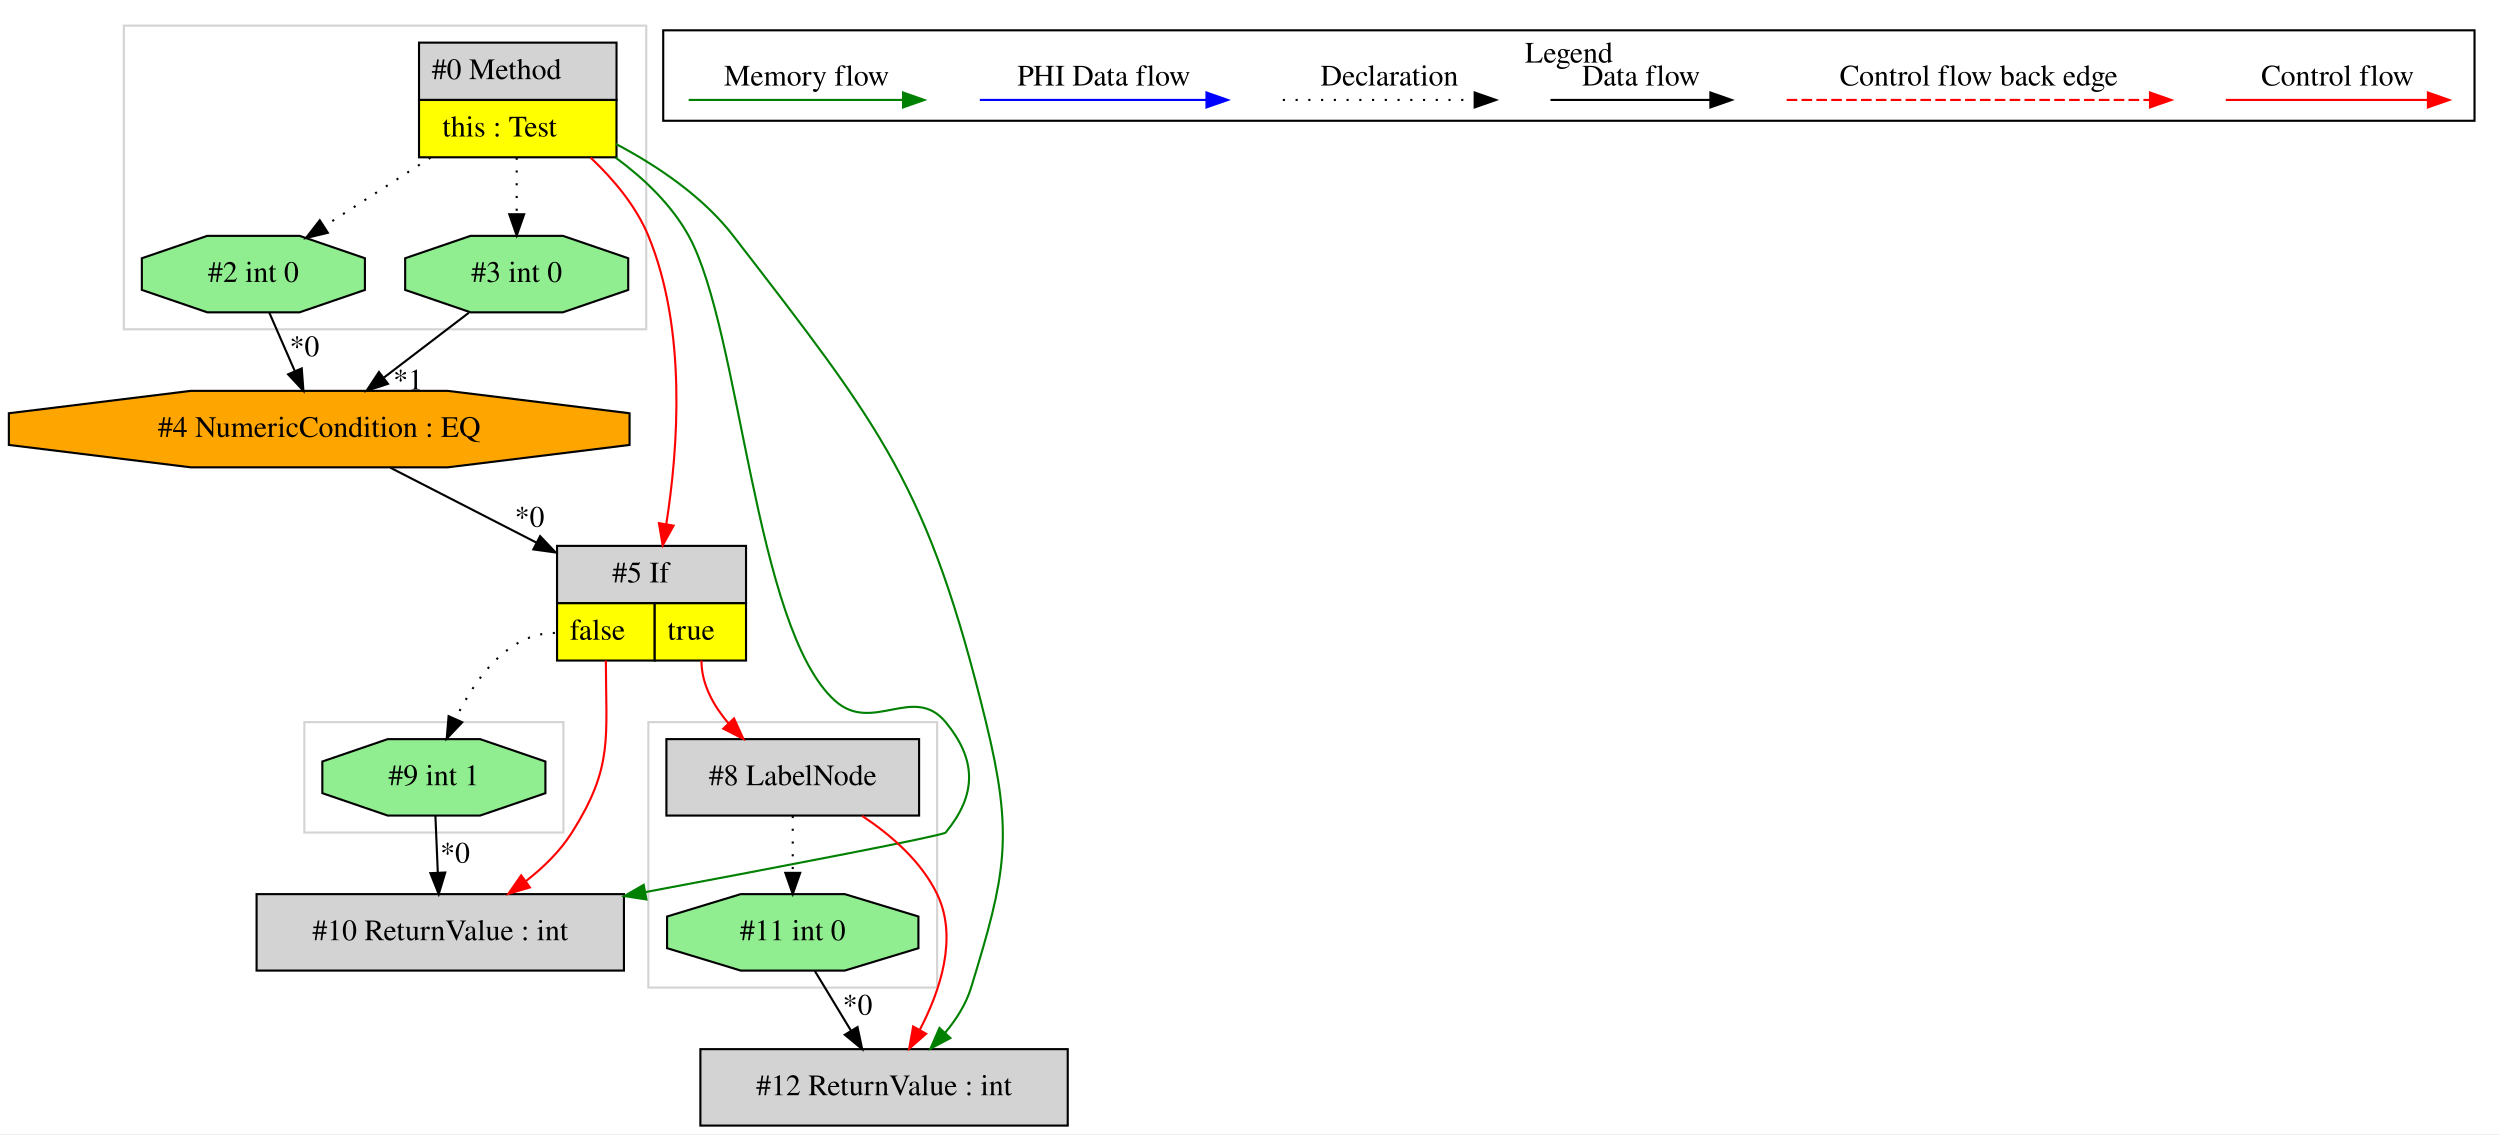
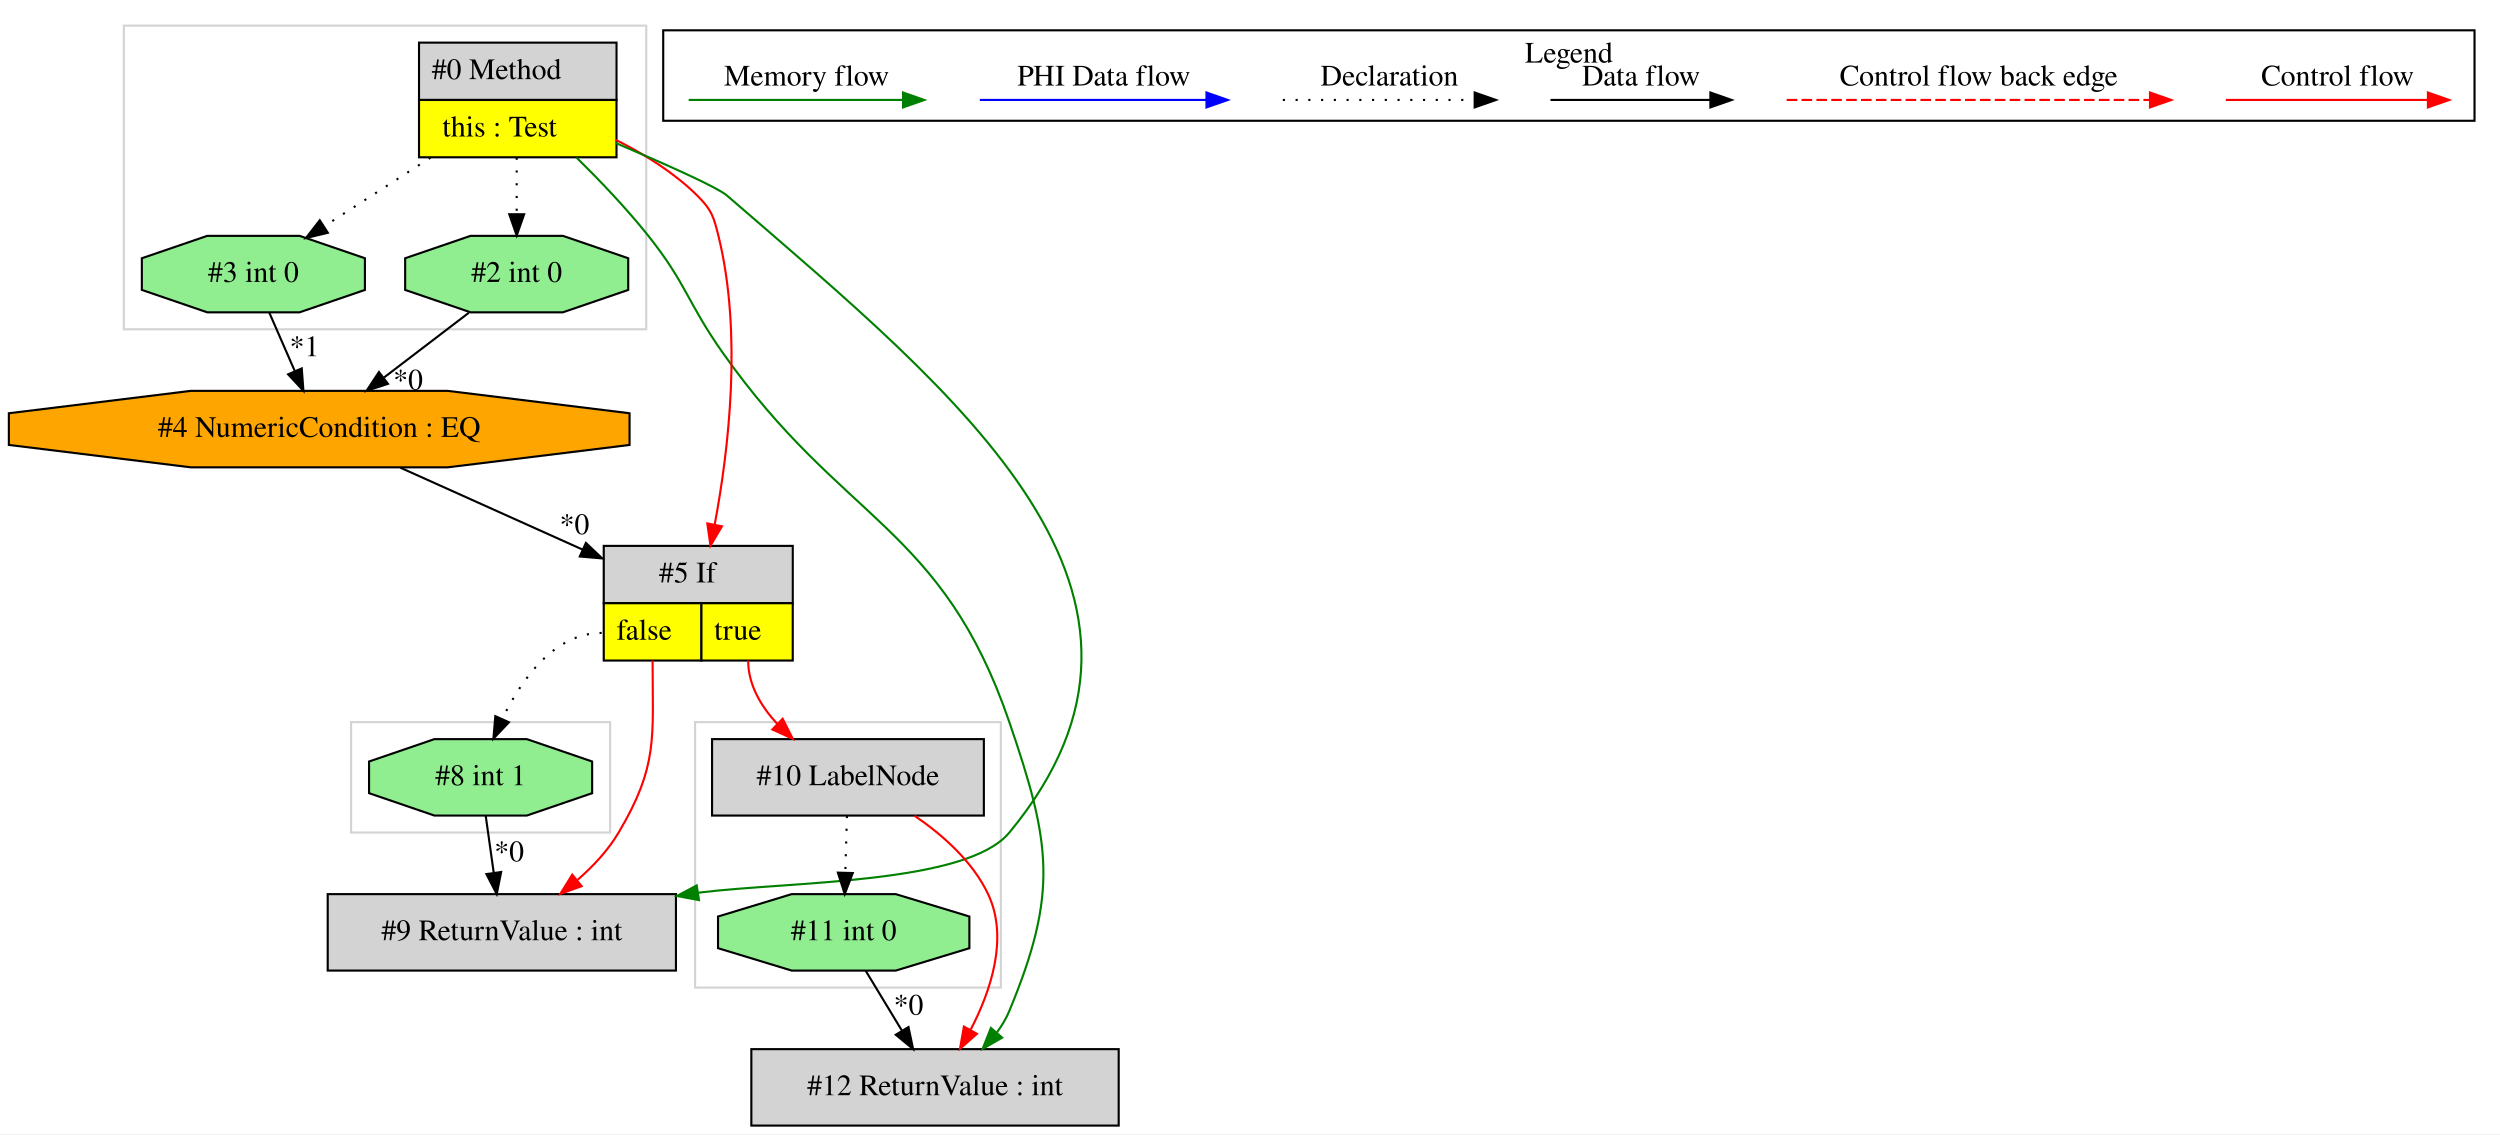
<svg xmlns="http://www.w3.org/2000/svg" width="1177pt" height="534pt" viewBox="0.00 0.00 1177.33 534.00">
  <g id="graph0" class="graph" transform="scale(1 1) rotate(0) translate(4 530)">
    <polygon fill="white" stroke="transparent" points="-4,4 -4,-530 1173.33,-530 1173.33,4 -4,4" />
    <g id="clust1" class="cluster">
-       <polygon fill="none" stroke="lightgray" points="54.33,-375 54.33,-518 300.33,-518 300.33,-375 54.33,-375" />
+       <polygon fill="none" stroke="lightgray" points="323.33,-65 323.33,-190 467.33,-190 467.33,-65 323.33,-65" />
    </g>
    <g id="clust2" class="cluster">
-       <polygon fill="none" stroke="lightgray" points="301.33,-65 301.33,-190 437.33,-190 437.33,-65 301.33,-65" />
+       <polygon fill="none" stroke="lightgray" points="161.33,-138 161.33,-190 283.33,-190 283.33,-138 161.33,-138" />
    </g>
    <g id="clust3" class="cluster">
-       <polygon fill="none" stroke="lightgray" points="139.33,-138 139.33,-190 261.33,-190 261.33,-138 139.33,-138" />
+       <polygon fill="none" stroke="lightgray" points="54.33,-375 54.33,-518 300.33,-518 300.33,-375 54.33,-375" />
    </g>
    <g id="clust4" class="cluster">
      <polygon fill="none" stroke="black" points="308.33,-473.2 308.33,-515.8 1161.33,-515.8 1161.33,-473.2 308.33,-473.2" />
      <text text-anchor="middle" x="734.83" y="-500.6" font-family="Times,serif" font-size="14.00">Legend</text>
    </g>
    <g id="node1" class="node">
      <polygon fill="lightgrey" stroke="transparent" points="285.83,-510 192.83,-510 192.83,-456 285.83,-456 285.83,-510" />
      <polygon fill="none" stroke="black" points="193.33,-483 193.33,-510 286.33,-510 286.33,-483 193.33,-483" />
      <text text-anchor="start" x="199.33" y="-492.8" font-family="Times,serif" font-size="14.00">#0 Method</text>
      <polygon fill="yellow" stroke="transparent" points="193.33,-456 193.33,-483 286.33,-483 286.33,-456 193.33,-456" />
      <polygon fill="none" stroke="black" points="193.33,-456 193.33,-483 286.33,-483 286.33,-456 193.33,-456" />
      <text text-anchor="start" x="204.33" y="-465.8" font-family="Times,serif" font-size="14.00">this : Test</text>
    </g>
    <g id="node2" class="node">
+       <polygon fill="lightgrey" stroke="black" points="522.83,-36 349.83,-36 349.83,0 522.83,0 522.83,-36" />
+       <text text-anchor="middle" x="436.33" y="-14.3" font-family="Times,serif" font-size="14.00">#12 ReturnValue : int</text>
+     </g>
+     <g id="edge3" class="edge">
+       <path fill="none" stroke="green" d="M267.5,-455.88C278.59,-444.96 291.1,-431.85 301.33,-419 319.37,-396.33 319.65,-387.69 336.33,-364 392.66,-283.96 439.62,-282.6 471.33,-190 490.91,-132.82 494.46,-109.84 471.33,-54 469.86,-50.46 467.84,-47.09 465.51,-43.93" />
+       <polygon fill="green" stroke="green" points="467.95,-41.41 458.75,-36.14 462.65,-45.99 467.95,-41.41" />
+     </g>
+     <g id="node5" class="node">
+       <polygon fill="lightgrey" stroke="transparent" points="368.83,-273 279.83,-273 279.83,-219 368.83,-219 368.83,-273" />
+       <polygon fill="none" stroke="black" points="280.33,-246 280.33,-273 369.33,-273 369.33,-246 280.33,-246" />
+       <text text-anchor="start" x="306.33" y="-255.8" font-family="Times,serif" font-size="14.00">#5 If</text>
+       <polygon fill="yellow" stroke="transparent" points="280.33,-219 280.33,-246 326.33,-246 326.33,-219 280.33,-219" />
+       <polygon fill="none" stroke="black" points="280.33,-219 280.33,-246 326.33,-246 326.33,-219 280.33,-219" />
+       <text text-anchor="start" x="286.33" y="-228.8" font-family="Times,serif" font-size="14.00">false</text>
+       <polygon fill="yellow" stroke="transparent" points="326.33,-219 326.33,-246 369.33,-246 369.33,-219 326.33,-219" />
+       <polygon fill="none" stroke="black" points="326.33,-219 326.33,-246 369.33,-246 369.33,-219 326.33,-219" />
+       <text text-anchor="start" x="332.33" y="-228.8" font-family="Times,serif" font-size="14.00">true</text>
+     </g>
+     <g id="edge6" class="edge">
+       <path fill="none" stroke="red" d="M285.93,-464.23C299.45,-457.49 313.48,-448.77 324.33,-438 331.1,-431.28 332.04,-428.26 334.33,-419 345.69,-373.01 339.17,-318.1 332.54,-282.9" />
+       <polygon fill="red" stroke="red" points="335.97,-282.21 330.59,-273.08 329.1,-283.57 335.97,-282.21" />
+     </g>
+     <g id="node7" class="node">
      <polygon fill="lightgreen" stroke="black" points="291.85,-393.54 291.85,-408.46 261.08,-419 217.57,-419 186.8,-408.46 186.8,-393.54 217.57,-383 261.08,-383 291.85,-393.54" />
-       <text text-anchor="middle" x="239.33" y="-397.3" font-family="Times,serif" font-size="14.00">#3 int 0</text>
+       <text text-anchor="middle" x="239.33" y="-397.3" font-family="Times,serif" font-size="14.00">#2 int 0</text>
    </g>
-     <g id="edge1" class="edge">
+     <g id="edge10" class="edge">
      <path fill="none" stroke="black" stroke-dasharray="1,5" d="M239.33,-455.81C239.33,-447.35 239.33,-437.95 239.33,-429.4" />
      <polygon fill="black" stroke="black" points="242.83,-429.17 239.33,-419.17 235.83,-429.17 242.83,-429.17" />
    </g>
-     <g id="node4" class="node">
+     <g id="node8" class="node">
      <polygon fill="lightgreen" stroke="black" points="167.85,-393.54 167.85,-408.46 137.08,-419 93.57,-419 62.8,-408.46 62.8,-393.54 93.57,-383 137.08,-383 167.85,-393.54" />
-       <text text-anchor="middle" x="115.33" y="-397.3" font-family="Times,serif" font-size="14.00">#2 int 0</text>
+       <text text-anchor="middle" x="115.33" y="-397.3" font-family="Times,serif" font-size="14.00">#3 int 0</text>
    </g>
-     <g id="edge4" class="edge">
+     <g id="edge9" class="edge">
      <path fill="none" stroke="black" stroke-dasharray="1,5" d="M198.72,-455.81C182.55,-445.37 164.15,-433.5 148.76,-423.57" />
      <polygon fill="black" stroke="black" points="150.39,-420.46 140.09,-417.98 146.59,-426.34 150.39,-420.46" />
    </g>
-     <g id="node5" class="node">
-       <polygon fill="lightgrey" stroke="transparent" points="346.83,-273 257.83,-273 257.83,-219 346.83,-219 346.83,-273" />
-       <polygon fill="none" stroke="black" points="258.33,-246 258.33,-273 347.33,-273 347.33,-246 258.33,-246" />
-       <text text-anchor="start" x="284.33" y="-255.8" font-family="Times,serif" font-size="14.00">#5 If</text>
-       <polygon fill="yellow" stroke="transparent" points="258.33,-219 258.33,-246 304.33,-246 304.33,-219 258.33,-219" />
-       <polygon fill="none" stroke="black" points="258.33,-219 258.33,-246 304.33,-246 304.33,-219 258.33,-219" />
-       <text text-anchor="start" x="264.33" y="-228.8" font-family="Times,serif" font-size="14.00">false</text>
-       <polygon fill="yellow" stroke="transparent" points="304.33,-219 304.33,-246 347.33,-246 347.33,-219 304.33,-219" />
-       <polygon fill="none" stroke="black" points="304.33,-219 304.33,-246 347.33,-246 347.33,-219 304.33,-219" />
-       <text text-anchor="start" x="310.33" y="-228.8" font-family="Times,serif" font-size="14.00">true</text>
+     <g id="node10" class="node">
+       <polygon fill="lightgrey" stroke="black" points="314.33,-109 150.33,-109 150.33,-73 314.33,-73 314.33,-109" />
+       <text text-anchor="middle" x="232.33" y="-87.3" font-family="Times,serif" font-size="14.00">#9 ReturnValue : int</text>
    </g>
-     <g id="edge6" class="edge">
-       <path fill="none" stroke="red" d="M274.14,-455.82C284.94,-445.65 295.53,-433.04 301.33,-419 319.48,-375.04 315.43,-319.2 309.78,-283.28" />
-       <polygon fill="red" stroke="red" points="313.2,-282.53 308.08,-273.25 306.3,-283.7 313.2,-282.53" />
+     <g id="edge14" class="edge">
+       <path fill="none" stroke="green" d="M285.97,-462.72C309.41,-452.76 333.81,-441.91 338.33,-438 448.66,-342.62 564.29,-250.38 471.33,-138 451.12,-113.57 367.69,-115.08 324.74,-109.66" />
+       <polygon fill="green" stroke="green" points="325.17,-106.19 314.75,-108.12 324.1,-113.11 325.17,-106.19" />
+     </g>
+     <g id="node3" class="node">
+       <polygon fill="lightgreen" stroke="black" points="452.51,-83.54 452.51,-98.46 417.84,-109 368.81,-109 334.14,-98.46 334.14,-83.54 368.81,-73 417.84,-73 452.51,-83.54" />
+       <text text-anchor="middle" x="393.33" y="-87.3" font-family="Times,serif" font-size="14.00">#11 int 0</text>
+     </g>
+     <g id="edge1" class="edge">
+       <path fill="none" stroke="black" d="M403.74,-72.81C408.86,-64.35 415.14,-53.98 420.81,-44.61" />
+       <polygon fill="black" stroke="black" points="423.83,-46.4 426.01,-36.03 417.84,-42.77 423.83,-46.4" />
+       <text text-anchor="middle" x="423.85" y="-52.21" font-family="Times,serif" font-size="14.00">*0</text>
+     </g>
+     <g id="node4" class="node">
+       <polygon fill="lightgrey" stroke="black" points="459.33,-182 331.33,-182 331.33,-146 459.33,-146 459.33,-182" />
+       <text text-anchor="middle" x="395.33" y="-160.3" font-family="Times,serif" font-size="14.00">#10 LabelNode</text>
+     </g>
+     <g id="edge2" class="edge">
+       <path fill="none" stroke="red" d="M426.7,-145.9C439.98,-136.85 454.04,-124.39 461.33,-109 471.07,-88.44 462.62,-63.38 453,-44.94" />
+       <polygon fill="red" stroke="red" points="456.05,-43.21 448.1,-36.2 449.94,-46.64 456.05,-43.21" />
+     </g>
+     <g id="edge15" class="edge">
+       <path fill="none" stroke="black" stroke-dasharray="1,5" d="M394.84,-145.81C394.62,-137.79 394.34,-128.05 394.09,-119.07" />
+       <polygon fill="black" stroke="black" points="397.59,-118.93 393.81,-109.03 390.59,-119.12 397.59,-118.93" />
+     </g>
+     <g id="edge4" class="edge">
+       <path fill="none" stroke="red" d="M348.33,-219C348.33,-207.68 354.28,-197.57 361.95,-189.26" />
+       <polygon fill="red" stroke="red" points="364.57,-191.59 369.35,-182.14 359.72,-186.54 364.57,-191.59" />
+     </g>
+     <g id="node9" class="node">
+       <polygon fill="lightgreen" stroke="black" points="274.85,-156.54 274.85,-171.46 244.08,-182 200.57,-182 169.8,-171.46 169.8,-156.54 200.57,-146 244.08,-146 274.85,-156.54" />
+       <text text-anchor="middle" x="222.33" y="-160.3" font-family="Times,serif" font-size="14.00">#8 int 1</text>
+     </g>
+     <g id="edge11" class="edge">
+       <path fill="none" stroke="black" stroke-dasharray="1,5" d="M279.33,-232C257.09,-232 241.71,-210.32 232.58,-191.63" />
+       <polygon fill="black" stroke="black" points="235.66,-189.94 228.37,-182.25 229.27,-192.81 235.66,-189.94" />
+     </g>
+     <g id="edge13" class="edge">
+       <path fill="none" stroke="red" d="M303.33,-219C303.33,-182.3 306.02,-169.57 287.33,-138 282.39,-129.66 275.37,-122.14 267.99,-115.71" />
+       <polygon fill="red" stroke="red" points="269.9,-112.75 259.92,-109.18 265.49,-118.19 269.9,-112.75" />
    </g>
    <g id="node6" class="node">
-       <polygon fill="lightgrey" stroke="black" points="289.83,-109 116.83,-109 116.83,-73 289.83,-73 289.83,-109" />
-       <text text-anchor="middle" x="203.33" y="-87.3" font-family="Times,serif" font-size="14.00">#10 ReturnValue : int</text>
-     </g>
-     <g id="edge9" class="edge">
-       <path fill="none" stroke="green" d="M285.89,-455.88C299.2,-446.07 312.26,-433.68 320.33,-419 344.9,-374.28 351.23,-233.94 389.33,-200 406.9,-184.34 426.34,-208.14 441.33,-190 456.04,-172.18 456.04,-155.83 441.33,-138 440.12,-136.54 365.36,-122.24 299.95,-109.97" />
-       <polygon fill="green" stroke="green" points="300.43,-106.5 289.96,-108.09 299.14,-113.38 300.43,-106.5" />
-     </g>
-     <g id="node9" class="node">
-       <polygon fill="lightgrey" stroke="black" points="498.83,-36 325.83,-36 325.83,0 498.83,0 498.83,-36" />
-       <text text-anchor="middle" x="412.33" y="-14.3" font-family="Times,serif" font-size="14.00">#12 ReturnValue : int</text>
-     </g>
-     <g id="edge14" class="edge">
-       <path fill="none" stroke="green" d="M286.06,-462.28C305.59,-451.95 327.02,-437.54 341.33,-419 411.41,-328.2 433.1,-301.42 460.33,-190 473.53,-135.95 469.64,-118.2 453.33,-65 450.95,-57.23 446.37,-50.03 441.11,-43.73" />
-       <polygon fill="green" stroke="green" points="443.56,-41.23 434.2,-36.27 438.43,-45.98 443.56,-41.23" />
-     </g>
-     <g id="node3" class="node">
      <polygon fill="orange" stroke="black" points="292.48,-320.54 292.48,-335.46 206.87,-346 85.79,-346 0.17,-335.46 0.17,-320.54 85.79,-310 206.87,-310 292.48,-320.54" />
      <text text-anchor="middle" x="146.33" y="-324.3" font-family="Times,serif" font-size="14.00">#4 NumericCondition : EQ</text>
    </g>
-     <g id="edge3" class="edge">
+     <g id="edge5" class="edge">
+       <path fill="none" stroke="black" d="M184.51,-309.84C209.57,-298.58 242.7,-283.68 270.43,-271.22" />
+       <polygon fill="black" stroke="black" points="271.92,-274.39 279.6,-267.1 269.05,-268.01 271.92,-274.39" />
+       <text text-anchor="middle" x="266.53" y="-278.54" font-family="Times,serif" font-size="14.00">*0</text>
+     </g>
+     <g id="edge7" class="edge">
      <path fill="none" stroke="black" d="M216.81,-382.81C204.82,-373.66 189.89,-362.26 176.87,-352.32" />
      <polygon fill="black" stroke="black" points="178.7,-349.32 168.63,-346.03 174.46,-354.88 178.7,-349.32" />
-       <text text-anchor="middle" x="188.17" y="-346.61" font-family="Times,serif" font-size="14.00">*1</text>
+       <text text-anchor="middle" x="188.17" y="-346.61" font-family="Times,serif" font-size="14.00">*0</text>
    </g>
-     <g id="edge5" class="edge">
-       <path fill="none" stroke="black" d="M179.79,-309.84C199.87,-299.54 225.86,-286.21 248.74,-274.48" />
-       <polygon fill="black" stroke="black" points="250.36,-277.58 257.66,-269.9 247.17,-271.35 250.36,-277.58" />
-       <text text-anchor="middle" x="245.39" y="-282" font-family="Times,serif" font-size="14.00">*0</text>
-     </g>
-     <g id="edge2" class="edge">
+     <g id="edge8" class="edge">
      <path fill="none" stroke="black" d="M122.83,-382.81C126.41,-374.62 130.77,-364.62 134.76,-355.48" />
      <polygon fill="black" stroke="black" points="138.1,-356.59 138.89,-346.03 131.68,-353.79 138.1,-356.59" />
-       <text text-anchor="middle" x="139.38" y="-362.32" font-family="Times,serif" font-size="14.00">*0</text>
-     </g>
-     <g id="edge8" class="edge">
-       <path fill="none" stroke="red" d="M281.33,-219C281.33,-182.3 284.94,-169.02 265.33,-138 259.79,-129.25 251.95,-121.59 243.7,-115.16" />
-       <polygon fill="red" stroke="red" points="245.54,-112.17 235.39,-109.15 241.44,-117.84 245.54,-112.17" />
-     </g>
-     <g id="node7" class="node">
-       <polygon fill="lightgreen" stroke="black" points="252.85,-156.54 252.85,-171.46 222.08,-182 178.57,-182 147.8,-171.46 147.8,-156.54 178.57,-146 222.08,-146 252.85,-156.54" />
-       <text text-anchor="middle" x="200.33" y="-160.3" font-family="Times,serif" font-size="14.00">#9 int 1</text>
-     </g>
-     <g id="edge10" class="edge">
-       <path fill="none" stroke="black" stroke-dasharray="1,5" d="M257.33,-232C235.09,-232 219.71,-210.32 210.58,-191.63" />
-       <polygon fill="black" stroke="black" points="213.66,-189.94 206.37,-182.25 207.27,-192.81 213.66,-189.94" />
-     </g>
-     <g id="node8" class="node">
-       <polygon fill="lightgrey" stroke="black" points="428.83,-182 309.83,-182 309.83,-146 428.83,-146 428.83,-182" />
-       <text text-anchor="middle" x="369.33" y="-160.3" font-family="Times,serif" font-size="14.00">#8 LabelNode</text>
-     </g>
-     <g id="edge11" class="edge">
-       <path fill="none" stroke="red" d="M326.33,-219C326.33,-207.9 331.96,-197.76 339.14,-189.34" />
-       <polygon fill="red" stroke="red" points="341.68,-191.76 346.06,-182.11 336.62,-186.92 341.68,-191.76" />
-     </g>
-     <g id="edge7" class="edge">
-       <path fill="none" stroke="black" d="M201.05,-145.81C201.39,-137.79 201.8,-128.05 202.18,-119.07" />
-       <polygon fill="black" stroke="black" points="205.68,-119.17 202.61,-109.03 198.69,-118.87 205.68,-119.17" />
-       <text text-anchor="middle" x="210.29" y="-123.8" font-family="Times,serif" font-size="14.00">*0</text>
-     </g>
-     <g id="edge13" class="edge">
-       <path fill="none" stroke="red" d="M401.98,-145.87C415.55,-136.88 429.85,-124.48 437.33,-109 447.22,-88.51 438.76,-63.45 429.09,-44.98" />
-       <polygon fill="red" stroke="red" points="432.13,-43.23 424.17,-36.24 426.03,-46.67 432.13,-43.23" />
-     </g>
-     <g id="node10" class="node">
-       <polygon fill="lightgreen" stroke="black" points="428.51,-83.54 428.51,-98.46 393.84,-109 344.81,-109 310.14,-98.46 310.14,-83.54 344.81,-73 393.84,-73 428.51,-83.54" />
-       <text text-anchor="middle" x="369.33" y="-87.3" font-family="Times,serif" font-size="14.00">#11 int 0</text>
-     </g>
-     <g id="edge15" class="edge">
-       <path fill="none" stroke="black" stroke-dasharray="1,5" d="M369.33,-145.81C369.33,-137.79 369.33,-128.05 369.33,-119.07" />
-       <polygon fill="black" stroke="black" points="372.83,-119.03 369.33,-109.03 365.83,-119.03 372.83,-119.03" />
+       <text text-anchor="middle" x="139.38" y="-362.32" font-family="Times,serif" font-size="14.00">*1</text>
    </g>
    <g id="edge12" class="edge">
-       <path fill="none" stroke="black" d="M379.74,-72.81C384.86,-64.35 391.14,-53.98 396.81,-44.61" />
-       <polygon fill="black" stroke="black" points="399.83,-46.4 402.01,-36.03 393.84,-42.77 399.83,-46.4" />
-       <text text-anchor="middle" x="399.85" y="-52.21" font-family="Times,serif" font-size="14.00">*0</text>
+       <path fill="none" stroke="black" d="M224.75,-145.81C225.88,-137.79 227.25,-128.05 228.51,-119.07" />
+       <polygon fill="black" stroke="black" points="232,-119.42 229.93,-109.03 225.07,-118.44 232,-119.42" />
+       <text text-anchor="middle" x="235.77" y="-124.46" font-family="Times,serif" font-size="14.00">*0</text>
    </g>
    <g id="edge16" class="edge">
      <path fill="none" stroke="red" d="M1044.22,-483C1055.43,-483 1113.57,-483 1139.18,-483" />
      <polygon fill="red" stroke="red" points="1139.38,-486.5 1149.38,-483 1139.38,-479.5 1139.38,-486.5" />
      <text text-anchor="middle" x="1096.83" y="-489.8" font-family="Times,serif" font-size="14.00">Control flow</text>
    </g>
    <g id="edge17" class="edge">
      <path fill="none" stroke="red" stroke-dasharray="5,2" d="M837.4,-483C854.37,-483 970.53,-483 1008.41,-483" />
      <polygon fill="red" stroke="red" points="1008.5,-486.5 1018.5,-483 1008.5,-479.5 1008.5,-486.5" />
      <text text-anchor="middle" x="927.83" y="-489.8" font-family="Times,serif" font-size="14.00">Control flow back edge</text>
    </g>
    <g id="edge18" class="edge">
      <path fill="none" stroke="black" d="M726.19,-483C735.73,-483 779.64,-483 801.24,-483" />
      <polygon fill="black" stroke="black" points="801.48,-486.5 811.48,-483 801.48,-479.5 801.48,-486.5" />
      <text text-anchor="middle" x="768.83" y="-489.8" font-family="Times,serif" font-size="14.00">Data flow</text>
    </g>
    <g id="edge19" class="edge">
      <path fill="none" stroke="black" stroke-dasharray="1,5" d="M600.13,-483C610.78,-483 665.79,-483 690.4,-483" />
      <polygon fill="black" stroke="black" points="690.47,-486.5 700.47,-483 690.47,-479.5 690.47,-486.5" />
      <text text-anchor="middle" x="650.33" y="-489.8" font-family="Times,serif" font-size="14.00">Declaration</text>
    </g>
    <g id="edge20" class="edge">
      <path fill="none" stroke="blue" d="M457.43,-483C470.05,-483 536.21,-483 564.01,-483" />
      <polygon fill="blue" stroke="blue" points="564.17,-486.5 574.17,-483 564.17,-479.5 564.17,-486.5" />
      <text text-anchor="middle" x="515.83" y="-489.8" font-family="Times,serif" font-size="14.00">PHI Data flow</text>
    </g>
    <g id="edge21" class="edge">
      <path fill="none" stroke="green" d="M320.32,-483C332.26,-483 394.63,-483 421.25,-483" />
      <polygon fill="green" stroke="green" points="421.28,-486.5 431.28,-483 421.28,-479.5 421.28,-486.5" />
      <text text-anchor="middle" x="375.83" y="-489.8" font-family="Times,serif" font-size="14.00">Memory flow</text>
    </g>
  </g>
</svg>
